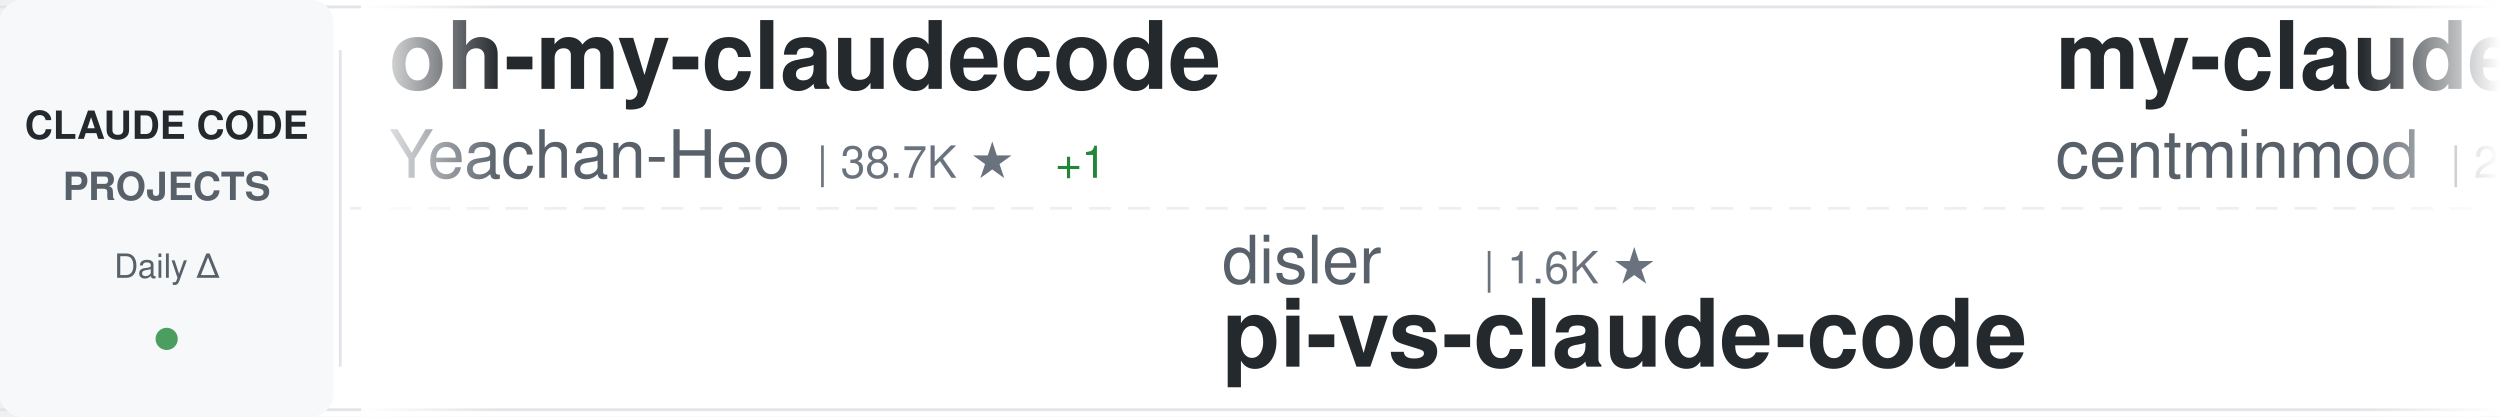
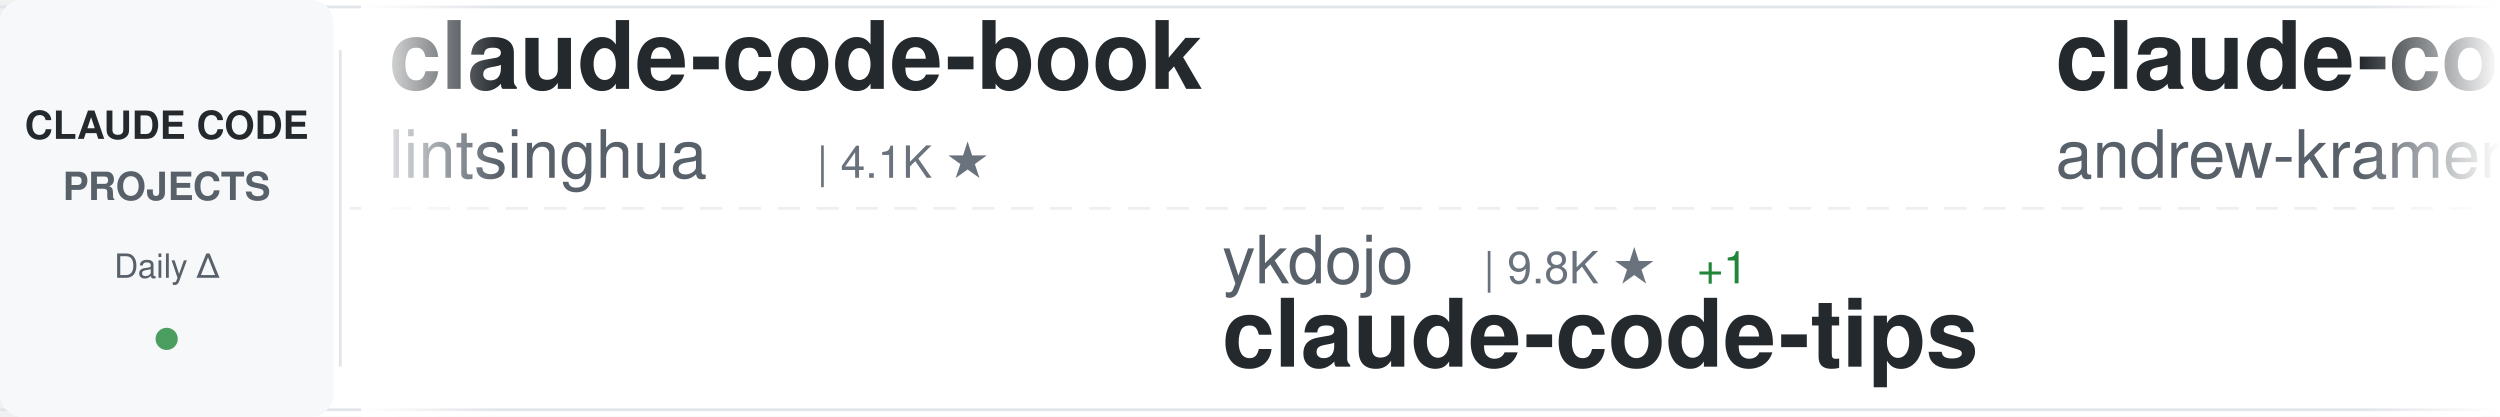
<svg xmlns="http://www.w3.org/2000/svg" width="900" height="150">
  <defs>
    <linearGradient id="awesomeLeftFade" x1="0%" y1="0%" x2="100%" y2="0%">
      <stop offset="0%" style="stop-color:#ffffff;stop-opacity:1" />
      <stop offset="100%" style="stop-color:#ffffff;stop-opacity:0" />
    </linearGradient>
    <linearGradient id="awesomeRightFade" x1="0%" y1="0%" x2="100%" y2="0%">
      <stop offset="0%" style="stop-color:#ffffff;stop-opacity:0" />
      <stop offset="100%" style="stop-color:#ffffff;stop-opacity:1" />
    </linearGradient>
  </defs>
  <rect width="900" height="150" fill="#ffffff" rx="8" />
  <rect x="0" y="2" width="900" height="1" fill="#e1e4e8" />
  <rect x="0" y="147" width="900" height="1" fill="#e1e4e8" />
  <line x1="0" y1="75" x2="900" y2="75" stroke="#e1e4e8" stroke-width="1" stroke-dasharray="8 6" opacity="0.6" />
  <rect x="0" y="0" width="120" height="150" fill="#f6f8fa" rx="8" />
  <text x="60" y="50" font-family="-apple-system, BlinkMacSystemFont, 'Segoe UI', Helvetica, Arial, sans-serif" font-size="14" font-weight="600" fill="#24292e" text-anchor="middle">CLAUDE CODE</text>
  <text x="60" y="72" font-family="-apple-system, BlinkMacSystemFont, 'Segoe UI', Helvetica, Arial, sans-serif" font-size="14" font-weight="600" fill="#586069" text-anchor="middle">PROJECTS</text>
  <text x="60" y="100" font-family="-apple-system, BlinkMacSystemFont, 'Segoe UI', Helvetica, Arial, sans-serif" font-size="12" font-weight="500" fill="#586069" text-anchor="middle">Daily Δ</text>
  <circle cx="60" cy="122" r="4" fill="#22863a" opacity="0.8" />
  <rect x="122" y="18" width="1" height="114" fill="#e1e4e8" />
  <clipPath id="awesomeTickerClip">
    <rect x="130" y="0" width="770" height="150" />
  </clipPath>
  <g clip-path="url(#awesomeTickerClip)">
    <g id="awesomeTickerItems">
      <animateTransform attributeName="transform" attributeType="XML" type="translate" from="0 0" to="-3000 0" dur="54s" repeatCount="indefinite" />
      <g transform="translate(0, 0)">
+         <text x="140" y="32" font-family="-apple-system, BlinkMacSystemFont, 'Segoe UI', Helvetica, Arial, sans-serif" font-size="34" font-weight="600" fill="#24292e">claude-code-book</text>
+         <text x="140" y="64" font-family="-apple-system, BlinkMacSystemFont, 'Segoe UI', Helvetica, Arial, sans-serif" font-size="24" font-weight="400" fill="#586069">lintsinghua</text>
+         <text x="294" y="64" font-family="-apple-system, BlinkMacSystemFont, 'Segoe UI', Helvetica, Arial, sans-serif" font-size="16" font-weight="500" fill="#6a737d">| 4.1K ★</text>
+       </g>
+       <g transform="translate(300, 0)">
+         <text x="140" y="102" font-family="-apple-system, BlinkMacSystemFont, 'Segoe UI', Helvetica, Arial, sans-serif" font-size="24" font-weight="400" fill="#586069">ykdojo</text>
+         <text x="234" y="102" font-family="-apple-system, BlinkMacSystemFont, 'Segoe UI', Helvetica, Arial, sans-serif" font-size="16" font-weight="500" fill="#6a737d">| 9.8K ★</text>
+         <text x="311" y="102" font-family="-apple-system, BlinkMacSystemFont, 'Segoe UI', Helvetica, Arial, sans-serif" font-size="16" font-weight="500" fill="#22863a"> +1</text>
+         <text x="140" y="132" font-family="-apple-system, BlinkMacSystemFont, 'Segoe UI', Helvetica, Arial, sans-serif" font-size="34" font-weight="600" fill="#24292e">claude-code-tips</text>
+       </g>
+       <g transform="translate(600, 0)">
+         <text x="140" y="32" font-family="-apple-system, BlinkMacSystemFont, 'Segoe UI', Helvetica, Arial, sans-serif" font-size="34" font-weight="600" fill="#24292e">claude-code-source-build</text>
+         <text x="140" y="64" font-family="-apple-system, BlinkMacSystemFont, 'Segoe UI', Helvetica, Arial, sans-serif" font-size="24" font-weight="400" fill="#586069">andrew-kramer-inno</text>
+         <text x="378" y="64" font-family="-apple-system, BlinkMacSystemFont, 'Segoe UI', Helvetica, Arial, sans-serif" font-size="16" font-weight="500" fill="#6a737d">| 594 ★</text>
+       </g>
+       <g transform="translate(900, 0)">
+         <text x="140" y="102" font-family="-apple-system, BlinkMacSystemFont, 'Segoe UI', Helvetica, Arial, sans-serif" font-size="24" font-weight="400" fill="#586069">disler</text>
+         <text x="234" y="102" font-family="-apple-system, BlinkMacSystemFont, 'Segoe UI', Helvetica, Arial, sans-serif" font-size="16" font-weight="500" fill="#6a737d">| 1.6K ★</text>
+         <text x="311" y="102" font-family="-apple-system, BlinkMacSystemFont, 'Segoe UI', Helvetica, Arial, sans-serif" font-size="16" font-weight="500" fill="#22863a"> +1</text>
+         <text x="140" y="132" font-family="-apple-system, BlinkMacSystemFont, 'Segoe UI', Helvetica, Arial, sans-serif" font-size="34" font-weight="600" fill="#24292e">pi-vs-claude-code</text>
+       </g>
+       <g transform="translate(1200, 0)">
        <text x="140" y="32" font-family="-apple-system, BlinkMacSystemFont, 'Segoe UI', Helvetica, Arial, sans-serif" font-size="34" font-weight="600" fill="#24292e">oh-my-claudecode</text>
        <text x="140" y="64" font-family="-apple-system, BlinkMacSystemFont, 'Segoe UI', Helvetica, Arial, sans-serif" font-size="24" font-weight="400" fill="#586069">Yeachan-Heo</text>
        <text x="294" y="64" font-family="-apple-system, BlinkMacSystemFont, 'Segoe UI', Helvetica, Arial, sans-serif" font-size="16" font-weight="500" fill="#6a737d">| 38.7K ★</text>
        <text x="380" y="64" font-family="-apple-system, BlinkMacSystemFont, 'Segoe UI', Helvetica, Arial, sans-serif" font-size="16" font-weight="500" fill="#22863a"> +1</text>
      </g>
-       <g transform="translate(300, 0)">
+       <g transform="translate(1500, 0)">
+         <text x="140" y="102" font-family="-apple-system, BlinkMacSystemFont, 'Segoe UI', Helvetica, Arial, sans-serif" font-size="24" font-weight="400" fill="#586069">ponponon</text>
+         <text x="258" y="102" font-family="-apple-system, BlinkMacSystemFont, 'Segoe UI', Helvetica, Arial, sans-serif" font-size="16" font-weight="500" fill="#6a737d">| 2.3K ★</text>
+         <text x="335" y="102" font-family="-apple-system, BlinkMacSystemFont, 'Segoe UI', Helvetica, Arial, sans-serif" font-size="16" font-weight="500" fill="#22863a"> +1</text>
+         <text x="140" y="132" font-family="-apple-system, BlinkMacSystemFont, 'Segoe UI', Helvetica, Arial, sans-serif" font-size="34" font-weight="600" fill="#24292e">claude_code_src</text>
+       </g>
+       <g transform="translate(1800, 0)">
+         <text x="140" y="32" font-family="-apple-system, BlinkMacSystemFont, 'Segoe UI', Helvetica, Arial, sans-serif" font-size="34" font-weight="600" fill="#24292e">Claude-code</text>
+         <text x="140" y="64" font-family="-apple-system, BlinkMacSystemFont, 'Segoe UI', Helvetica, Arial, sans-serif" font-size="24" font-weight="400" fill="#586069">zstmfhy</text>
+         <text x="246" y="64" font-family="-apple-system, BlinkMacSystemFont, 'Segoe UI', Helvetica, Arial, sans-serif" font-size="16" font-weight="500" fill="#6a737d">| 190 ★</text>
+       </g>
+       <g transform="translate(2100, 0)">
+         <text x="140" y="102" font-family="-apple-system, BlinkMacSystemFont, 'Segoe UI', Helvetica, Arial, sans-serif" font-size="24" font-weight="400" fill="#586069">oboard</text>
+         <text x="234" y="102" font-family="-apple-system, BlinkMacSystemFont, 'Segoe UI', Helvetica, Arial, sans-serif" font-size="16" font-weight="500" fill="#6a737d">| 3.3K ★</text>
+         <text x="140" y="132" font-family="-apple-system, BlinkMacSystemFont, 'Segoe UI', Helvetica, Arial, sans-serif" font-size="34" font-weight="600" fill="#24292e">claude-code-rev</text>
+       </g>
+       <g transform="translate(2400, 0)">
+         <text x="140" y="32" font-family="-apple-system, BlinkMacSystemFont, 'Segoe UI', Helvetica, Arial, sans-serif" font-size="34" font-weight="600" fill="#24292e">claude-code-settings</text>
+         <text x="140" y="64" font-family="-apple-system, BlinkMacSystemFont, 'Segoe UI', Helvetica, Arial, sans-serif" font-size="24" font-weight="400" fill="#586069">feiskyer</text>
+         <text x="258" y="64" font-family="-apple-system, BlinkMacSystemFont, 'Segoe UI', Helvetica, Arial, sans-serif" font-size="16" font-weight="500" fill="#6a737d">| 1.6K ★</text>
+       </g>
+       <g transform="translate(2700, 0)">
+         <text x="140" y="102" font-family="-apple-system, BlinkMacSystemFont, 'Segoe UI', Helvetica, Arial, sans-serif" font-size="24" font-weight="400" fill="#586069">https-deeplearning-ai</text>
+         <text x="414" y="102" font-family="-apple-system, BlinkMacSystemFont, 'Segoe UI', Helvetica, Arial, sans-serif" font-size="16" font-weight="500" fill="#6a737d">| 544 ★</text>
+         <text x="140" y="132" font-family="-apple-system, BlinkMacSystemFont, 'Segoe UI', Helvetica, Arial, sans-serif" font-size="34" font-weight="600" fill="#24292e">sc-claude-code-files</text>
+       </g>
+       <g transform="translate(3000, 0)">
+         <text x="140" y="32" font-family="-apple-system, BlinkMacSystemFont, 'Segoe UI', Helvetica, Arial, sans-serif" font-size="34" font-weight="600" fill="#24292e">claude-code-book</text>
+         <text x="140" y="64" font-family="-apple-system, BlinkMacSystemFont, 'Segoe UI', Helvetica, Arial, sans-serif" font-size="24" font-weight="400" fill="#586069">lintsinghua</text>
+         <text x="294" y="64" font-family="-apple-system, BlinkMacSystemFont, 'Segoe UI', Helvetica, Arial, sans-serif" font-size="16" font-weight="500" fill="#6a737d">| 4.1K ★</text>
+       </g>
+       <g transform="translate(3300, 0)">
+         <text x="140" y="102" font-family="-apple-system, BlinkMacSystemFont, 'Segoe UI', Helvetica, Arial, sans-serif" font-size="24" font-weight="400" fill="#586069">ykdojo</text>
+         <text x="234" y="102" font-family="-apple-system, BlinkMacSystemFont, 'Segoe UI', Helvetica, Arial, sans-serif" font-size="16" font-weight="500" fill="#6a737d">| 9.8K ★</text>
+         <text x="311" y="102" font-family="-apple-system, BlinkMacSystemFont, 'Segoe UI', Helvetica, Arial, sans-serif" font-size="16" font-weight="500" fill="#22863a"> +1</text>
+         <text x="140" y="132" font-family="-apple-system, BlinkMacSystemFont, 'Segoe UI', Helvetica, Arial, sans-serif" font-size="34" font-weight="600" fill="#24292e">claude-code-tips</text>
+       </g>
+       <g transform="translate(3600, 0)">
+         <text x="140" y="32" font-family="-apple-system, BlinkMacSystemFont, 'Segoe UI', Helvetica, Arial, sans-serif" font-size="34" font-weight="600" fill="#24292e">claude-code-source-build</text>
+         <text x="140" y="64" font-family="-apple-system, BlinkMacSystemFont, 'Segoe UI', Helvetica, Arial, sans-serif" font-size="24" font-weight="400" fill="#586069">andrew-kramer-inno</text>
+         <text x="378" y="64" font-family="-apple-system, BlinkMacSystemFont, 'Segoe UI', Helvetica, Arial, sans-serif" font-size="16" font-weight="500" fill="#6a737d">| 594 ★</text>
+       </g>
+       <g transform="translate(3900, 0)">
        <text x="140" y="102" font-family="-apple-system, BlinkMacSystemFont, 'Segoe UI', Helvetica, Arial, sans-serif" font-size="24" font-weight="400" fill="#586069">disler</text>
        <text x="234" y="102" font-family="-apple-system, BlinkMacSystemFont, 'Segoe UI', Helvetica, Arial, sans-serif" font-size="16" font-weight="500" fill="#6a737d">| 1.6K ★</text>
+         <text x="311" y="102" font-family="-apple-system, BlinkMacSystemFont, 'Segoe UI', Helvetica, Arial, sans-serif" font-size="16" font-weight="500" fill="#22863a"> +1</text>
        <text x="140" y="132" font-family="-apple-system, BlinkMacSystemFont, 'Segoe UI', Helvetica, Arial, sans-serif" font-size="34" font-weight="600" fill="#24292e">pi-vs-claude-code</text>
-       </g>
-       <g transform="translate(600, 0)">
-         <text x="140" y="32" font-family="-apple-system, BlinkMacSystemFont, 'Segoe UI', Helvetica, Arial, sans-serif" font-size="34" font-weight="600" fill="#24292e">my-claude-code-setup</text>
-         <text x="140" y="64" font-family="-apple-system, BlinkMacSystemFont, 'Segoe UI', Helvetica, Arial, sans-serif" font-size="24" font-weight="400" fill="#586069">centminmod</text>
-         <text x="282" y="64" font-family="-apple-system, BlinkMacSystemFont, 'Segoe UI', Helvetica, Arial, sans-serif" font-size="16" font-weight="500" fill="#6a737d">| 2.6K ★</text>
-       </g>
-       <g transform="translate(900, 0)">
-         <text x="140" y="102" font-family="-apple-system, BlinkMacSystemFont, 'Segoe UI', Helvetica, Arial, sans-serif" font-size="24" font-weight="400" fill="#586069">davila7</text>
-         <text x="246" y="102" font-family="-apple-system, BlinkMacSystemFont, 'Segoe UI', Helvetica, Arial, sans-serif" font-size="16" font-weight="500" fill="#6a737d">| 30.3K ★</text>
-         <text x="332" y="102" font-family="-apple-system, BlinkMacSystemFont, 'Segoe UI', Helvetica, Arial, sans-serif" font-size="16" font-weight="500" fill="#cb2431"> -1</text>
-         <text x="140" y="132" font-family="-apple-system, BlinkMacSystemFont, 'Segoe UI', Helvetica, Arial, sans-serif" font-size="34" font-weight="600" fill="#24292e">claude-code-templates</text>
-       </g>
-       <g transform="translate(1200, 0)">
-         <text x="140" y="32" font-family="-apple-system, BlinkMacSystemFont, 'Segoe UI', Helvetica, Arial, sans-serif" font-size="34" font-weight="600" fill="#24292e">claude_code_src</text>
-         <text x="140" y="64" font-family="-apple-system, BlinkMacSystemFont, 'Segoe UI', Helvetica, Arial, sans-serif" font-size="24" font-weight="400" fill="#586069">ponponon</text>
-         <text x="258" y="64" font-family="-apple-system, BlinkMacSystemFont, 'Segoe UI', Helvetica, Arial, sans-serif" font-size="16" font-weight="500" fill="#6a737d">| 2.3K ★</text>
-       </g>
-       <g transform="translate(1500, 0)">
-         <text x="140" y="102" font-family="-apple-system, BlinkMacSystemFont, 'Segoe UI', Helvetica, Arial, sans-serif" font-size="24" font-weight="400" fill="#586069">Chachamaru127</text>
-         <text x="318" y="102" font-family="-apple-system, BlinkMacSystemFont, 'Segoe UI', Helvetica, Arial, sans-serif" font-size="16" font-weight="500" fill="#6a737d">| 3.1K ★</text>
-         <text x="140" y="132" font-family="-apple-system, BlinkMacSystemFont, 'Segoe UI', Helvetica, Arial, sans-serif" font-size="34" font-weight="600" fill="#24292e">claude-code-harness</text>
-       </g>
-       <g transform="translate(1800, 0)">
-         <text x="140" y="32" font-family="-apple-system, BlinkMacSystemFont, 'Segoe UI', Helvetica, Arial, sans-serif" font-size="34" font-weight="600" fill="#24292e">claude-code-prompts</text>
-         <text x="140" y="64" font-family="-apple-system, BlinkMacSystemFont, 'Segoe UI', Helvetica, Arial, sans-serif" font-size="24" font-weight="400" fill="#586069">repowise-dev</text>
-         <text x="306" y="64" font-family="-apple-system, BlinkMacSystemFont, 'Segoe UI', Helvetica, Arial, sans-serif" font-size="16" font-weight="500" fill="#6a737d">| 1.2K ★</text>
-       </g>
-       <g transform="translate(2100, 0)">
-         <text x="140" y="102" font-family="-apple-system, BlinkMacSystemFont, 'Segoe UI', Helvetica, Arial, sans-serif" font-size="24" font-weight="400" fill="#586069">affaan-m</text>
-         <text x="258" y="102" font-family="-apple-system, BlinkMacSystemFont, 'Segoe UI', Helvetica, Arial, sans-serif" font-size="16" font-weight="500" fill="#6a737d">| 241.6K ★</text>
-         <text x="353" y="102" font-family="-apple-system, BlinkMacSystemFont, 'Segoe UI', Helvetica, Arial, sans-serif" font-size="16" font-weight="500" fill="#22863a"> +40</text>
-         <text x="140" y="132" font-family="-apple-system, BlinkMacSystemFont, 'Segoe UI', Helvetica, Arial, sans-serif" font-size="34" font-weight="600" fill="#24292e">ECC</text>
-       </g>
-       <g transform="translate(2400, 0)">
-         <text x="140" y="32" font-family="-apple-system, BlinkMacSystemFont, 'Segoe UI', Helvetica, Arial, sans-serif" font-size="34" font-weight="600" fill="#24292e">Claude-Code</text>
-         <text x="140" y="64" font-family="-apple-system, BlinkMacSystemFont, 'Segoe UI', Helvetica, Arial, sans-serif" font-size="24" font-weight="400" fill="#586069">pengchengneo</text>
-         <text x="306" y="64" font-family="-apple-system, BlinkMacSystemFont, 'Segoe UI', Helvetica, Arial, sans-serif" font-size="16" font-weight="500" fill="#6a737d">| 1.8K ★</text>
-       </g>
-       <g transform="translate(2700, 0)">
-         <text x="140" y="102" font-family="-apple-system, BlinkMacSystemFont, 'Segoe UI', Helvetica, Arial, sans-serif" font-size="24" font-weight="400" fill="#586069">huangserva</text>
-         <text x="282" y="102" font-family="-apple-system, BlinkMacSystemFont, 'Segoe UI', Helvetica, Arial, sans-serif" font-size="16" font-weight="500" fill="#6a737d">| 622 ★</text>
-         <text x="140" y="132" font-family="-apple-system, BlinkMacSystemFont, 'Segoe UI', Helvetica, Arial, sans-serif" font-size="34" font-weight="600" fill="#24292e">claude-code-cli</text>
-       </g>
-       <g transform="translate(3000, 0)">
-         <text x="140" y="32" font-family="-apple-system, BlinkMacSystemFont, 'Segoe UI', Helvetica, Arial, sans-serif" font-size="34" font-weight="600" fill="#24292e">oh-my-claudecode</text>
-         <text x="140" y="64" font-family="-apple-system, BlinkMacSystemFont, 'Segoe UI', Helvetica, Arial, sans-serif" font-size="24" font-weight="400" fill="#586069">Yeachan-Heo</text>
-         <text x="294" y="64" font-family="-apple-system, BlinkMacSystemFont, 'Segoe UI', Helvetica, Arial, sans-serif" font-size="16" font-weight="500" fill="#6a737d">| 38.7K ★</text>
-         <text x="380" y="64" font-family="-apple-system, BlinkMacSystemFont, 'Segoe UI', Helvetica, Arial, sans-serif" font-size="16" font-weight="500" fill="#22863a"> +1</text>
-       </g>
-       <g transform="translate(3300, 0)">
-         <text x="140" y="102" font-family="-apple-system, BlinkMacSystemFont, 'Segoe UI', Helvetica, Arial, sans-serif" font-size="24" font-weight="400" fill="#586069">disler</text>
-         <text x="234" y="102" font-family="-apple-system, BlinkMacSystemFont, 'Segoe UI', Helvetica, Arial, sans-serif" font-size="16" font-weight="500" fill="#6a737d">| 1.6K ★</text>
-         <text x="140" y="132" font-family="-apple-system, BlinkMacSystemFont, 'Segoe UI', Helvetica, Arial, sans-serif" font-size="34" font-weight="600" fill="#24292e">pi-vs-claude-code</text>
-       </g>
-       <g transform="translate(3600, 0)">
-         <text x="140" y="32" font-family="-apple-system, BlinkMacSystemFont, 'Segoe UI', Helvetica, Arial, sans-serif" font-size="34" font-weight="600" fill="#24292e">my-claude-code-setup</text>
-         <text x="140" y="64" font-family="-apple-system, BlinkMacSystemFont, 'Segoe UI', Helvetica, Arial, sans-serif" font-size="24" font-weight="400" fill="#586069">centminmod</text>
-         <text x="282" y="64" font-family="-apple-system, BlinkMacSystemFont, 'Segoe UI', Helvetica, Arial, sans-serif" font-size="16" font-weight="500" fill="#6a737d">| 2.6K ★</text>
-       </g>
-       <g transform="translate(3900, 0)">
-         <text x="140" y="102" font-family="-apple-system, BlinkMacSystemFont, 'Segoe UI', Helvetica, Arial, sans-serif" font-size="24" font-weight="400" fill="#586069">davila7</text>
-         <text x="246" y="102" font-family="-apple-system, BlinkMacSystemFont, 'Segoe UI', Helvetica, Arial, sans-serif" font-size="16" font-weight="500" fill="#6a737d">| 30.3K ★</text>
-         <text x="332" y="102" font-family="-apple-system, BlinkMacSystemFont, 'Segoe UI', Helvetica, Arial, sans-serif" font-size="16" font-weight="500" fill="#cb2431"> -1</text>
-         <text x="140" y="132" font-family="-apple-system, BlinkMacSystemFont, 'Segoe UI', Helvetica, Arial, sans-serif" font-size="34" font-weight="600" fill="#24292e">claude-code-templates</text>
      </g>
    </g>
  </g>
  <rect x="130" y="0" width="50" height="150" fill="url(#awesomeLeftFade)" />
  <rect x="850" y="0" width="50" height="150" fill="url(#awesomeRightFade)" />
</svg>
